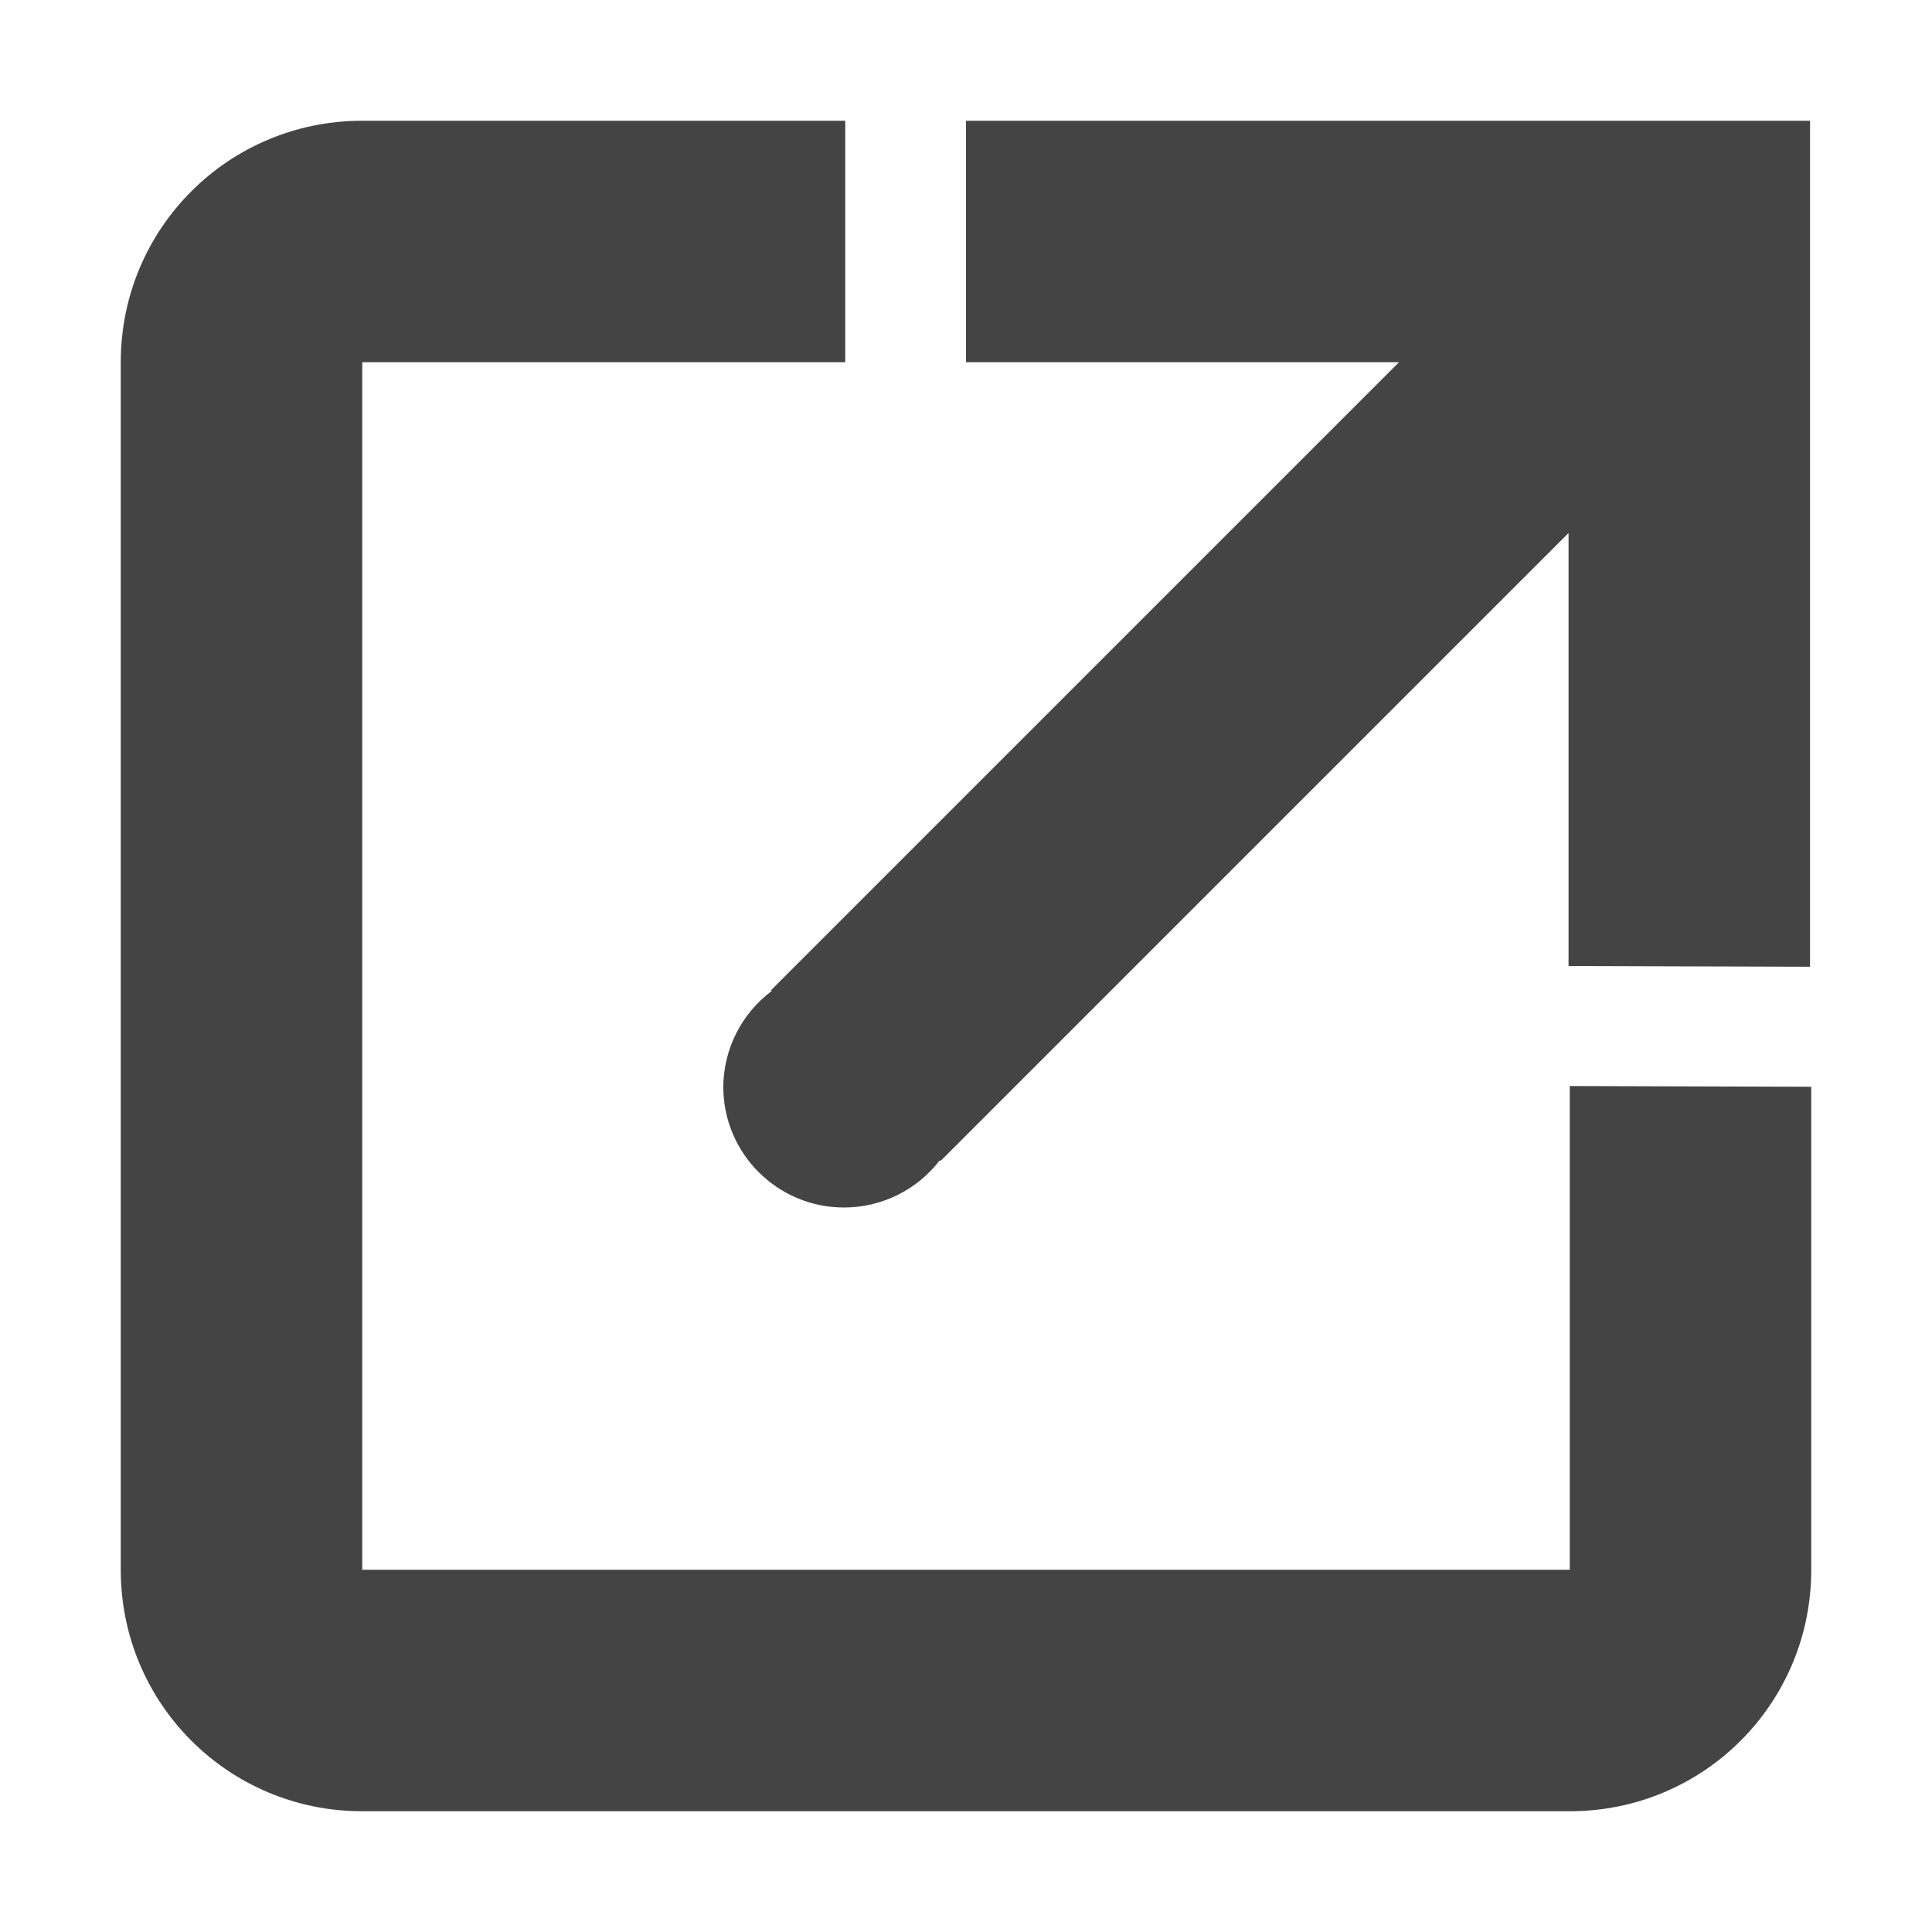
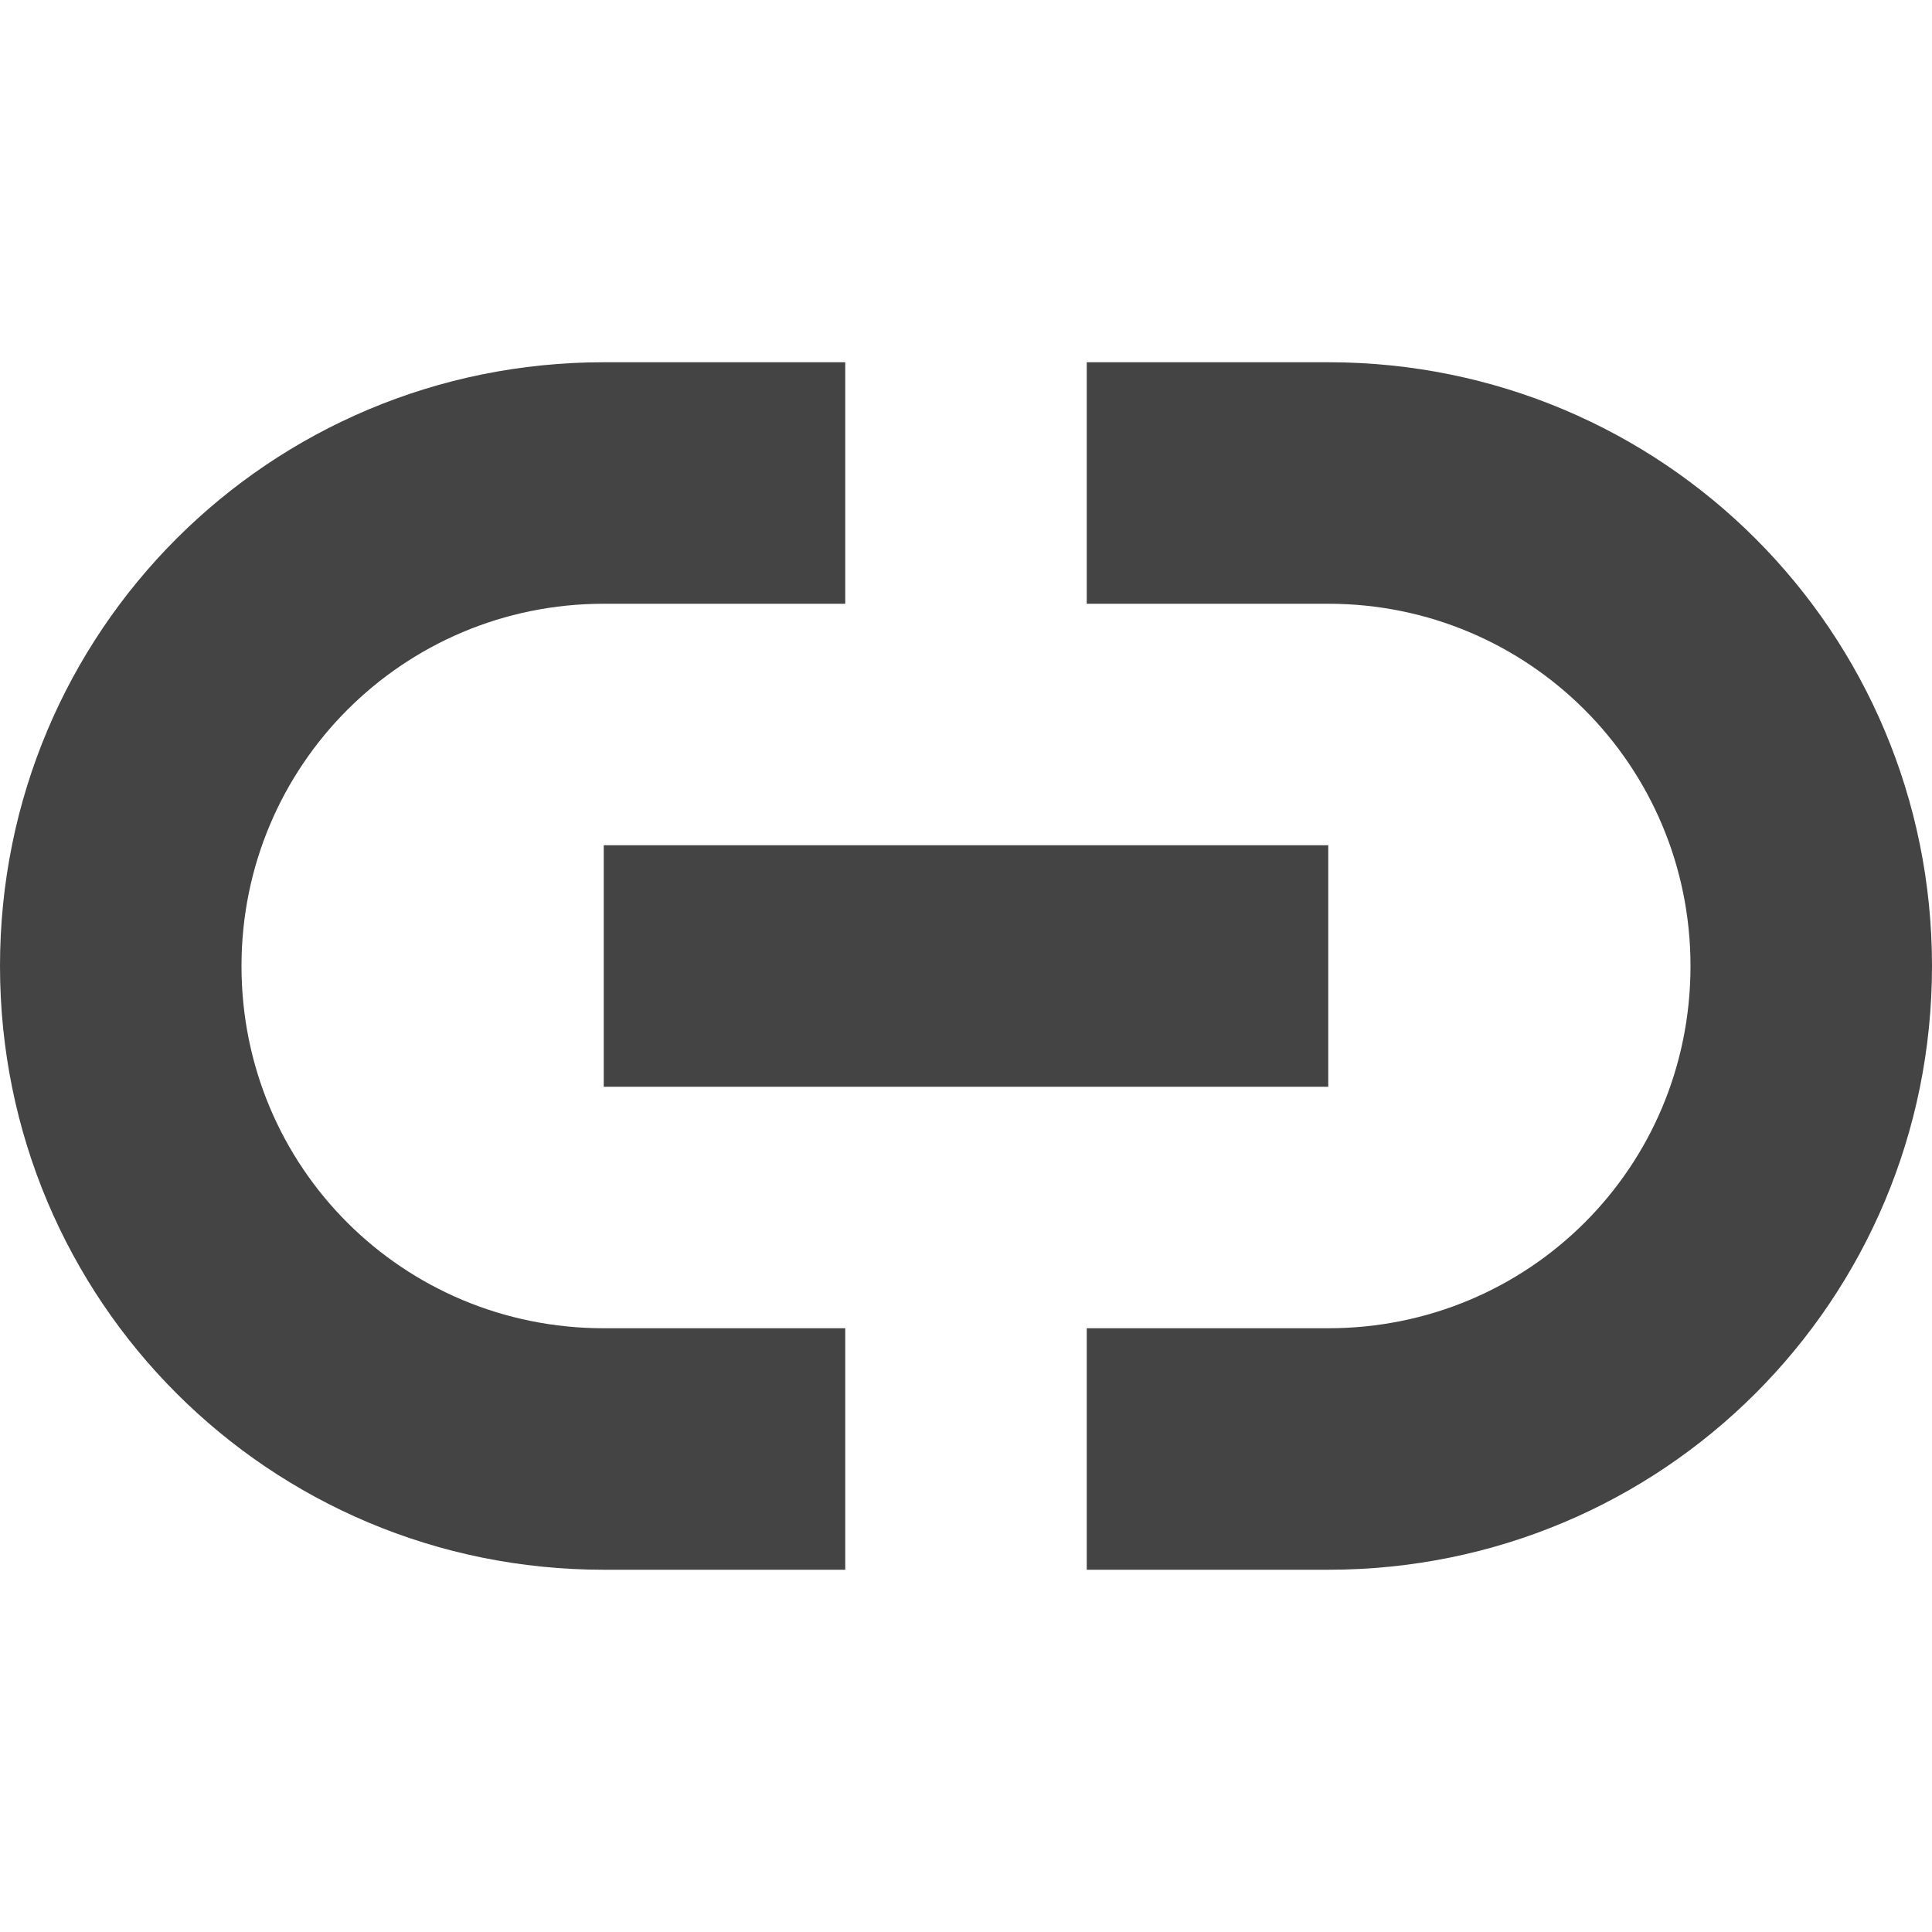
- <svg xmlns="http://www.w3.org/2000/svg" width="16" height="16" viewBox="0 0 16 16">
+ <svg xmlns="http://www.w3.org/2000/svg" width="16" height="16" version="1.1">
  <defs>
    <style id="current-color-scheme" type="text/css">
   .ColorScheme-Text { color:#444444; } .ColorScheme-Highlight { color:#4285f4; } .ColorScheme-NeutralText { color:#ff9800; } .ColorScheme-PositiveText { color:#4caf50; } .ColorScheme-NegativeText { color:#f44336; }
  </style>
  </defs>
-   <path style="fill:currentColor" class="ColorScheme-Text" d="M 3 1 C 1.892 1 1 1.892 1 3 L 1 13 C 1 14.108 1.892 15 3 15 L 13 15 C 14.108 15 15 14.108 15 13 L 15 9 L 13 8.994 L 13 13 L 3 13 L 3 3 L 7 3 L 7 1 L 3 1 z M 8 1 L 8 3 L 11.586 3 L 7.092 7.494 L 6.385 8.201 L 6.391 8.207 A 1 1 0 0 0 5.99 9 A 1 1 0 0 0 6.99 10 A 1 1 0 0 0 7.783 9.609 L 7.789 9.615 L 8.496 8.908 L 12.99 4.414 L 12.99 8 L 14.99 8.006 L 14.99 1 L 8 1 z" />
+   <path style="fill:currentColor" class="ColorScheme-Text" d="M 5,3 C 2.23,3 0,5.23 0,8 0,10.77 2.23,13 5,13 H 7 V 11 H 5 C 3.34,11 2,9.67 2,8 2,6.34 3.34,5 5,5 H 7 V 3 Z M 9,3 V 5 H 11 C 12.66,5 14,6.34 14,8 14,9.67 12.66,11 11,11 H 9 V 13 H 11 C 13.77,13 16,10.77 16,8 16,5.23 13.77,3 11,3 Z M 5,7 V 9 H 11 V 7 Z" />
</svg>
